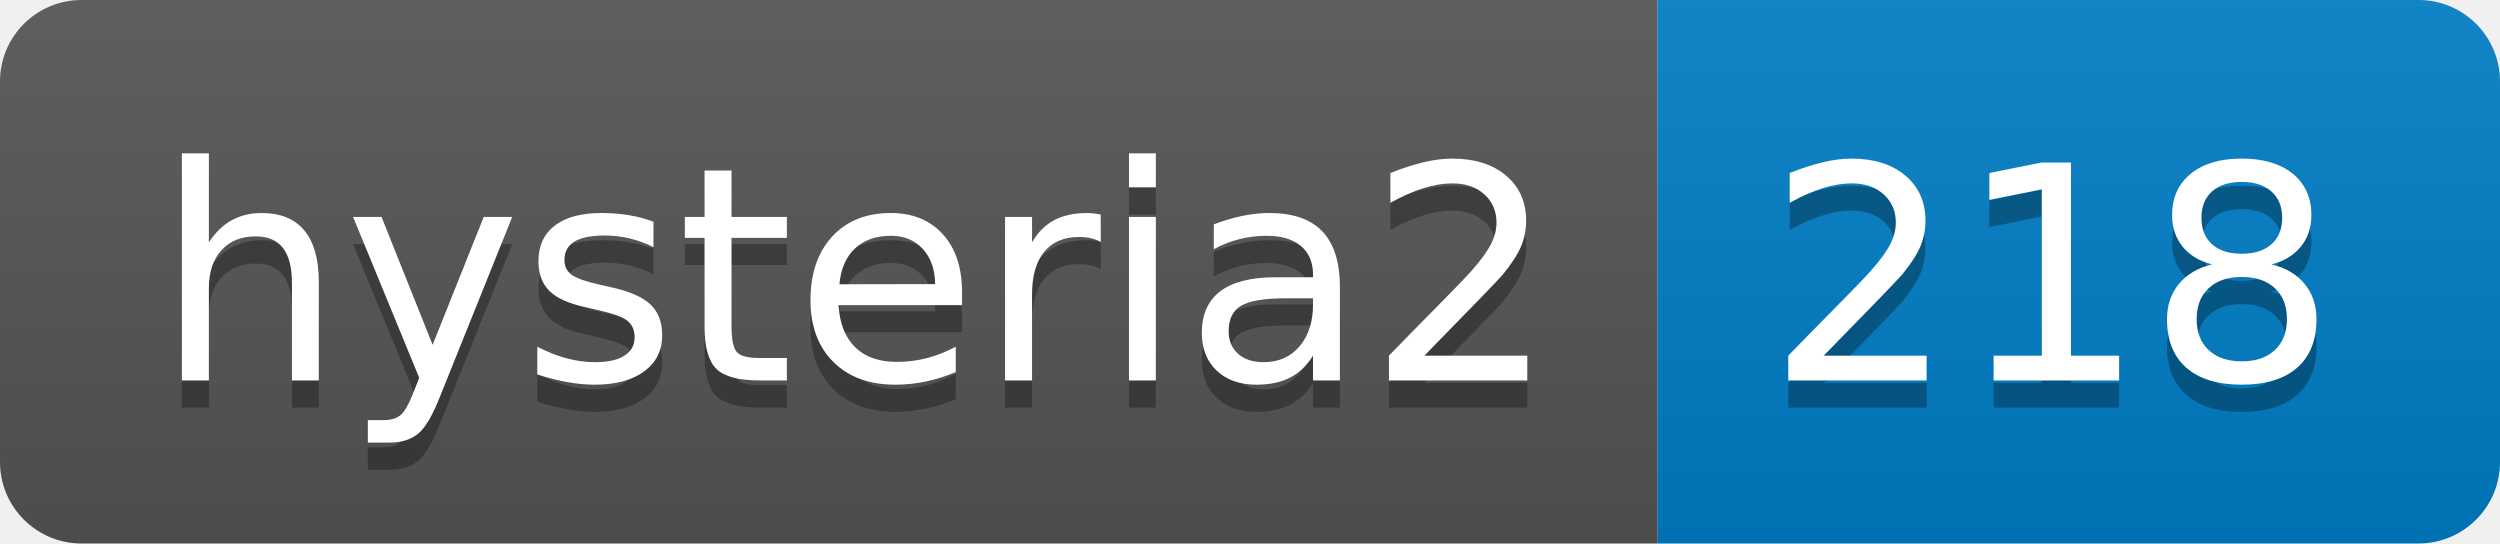
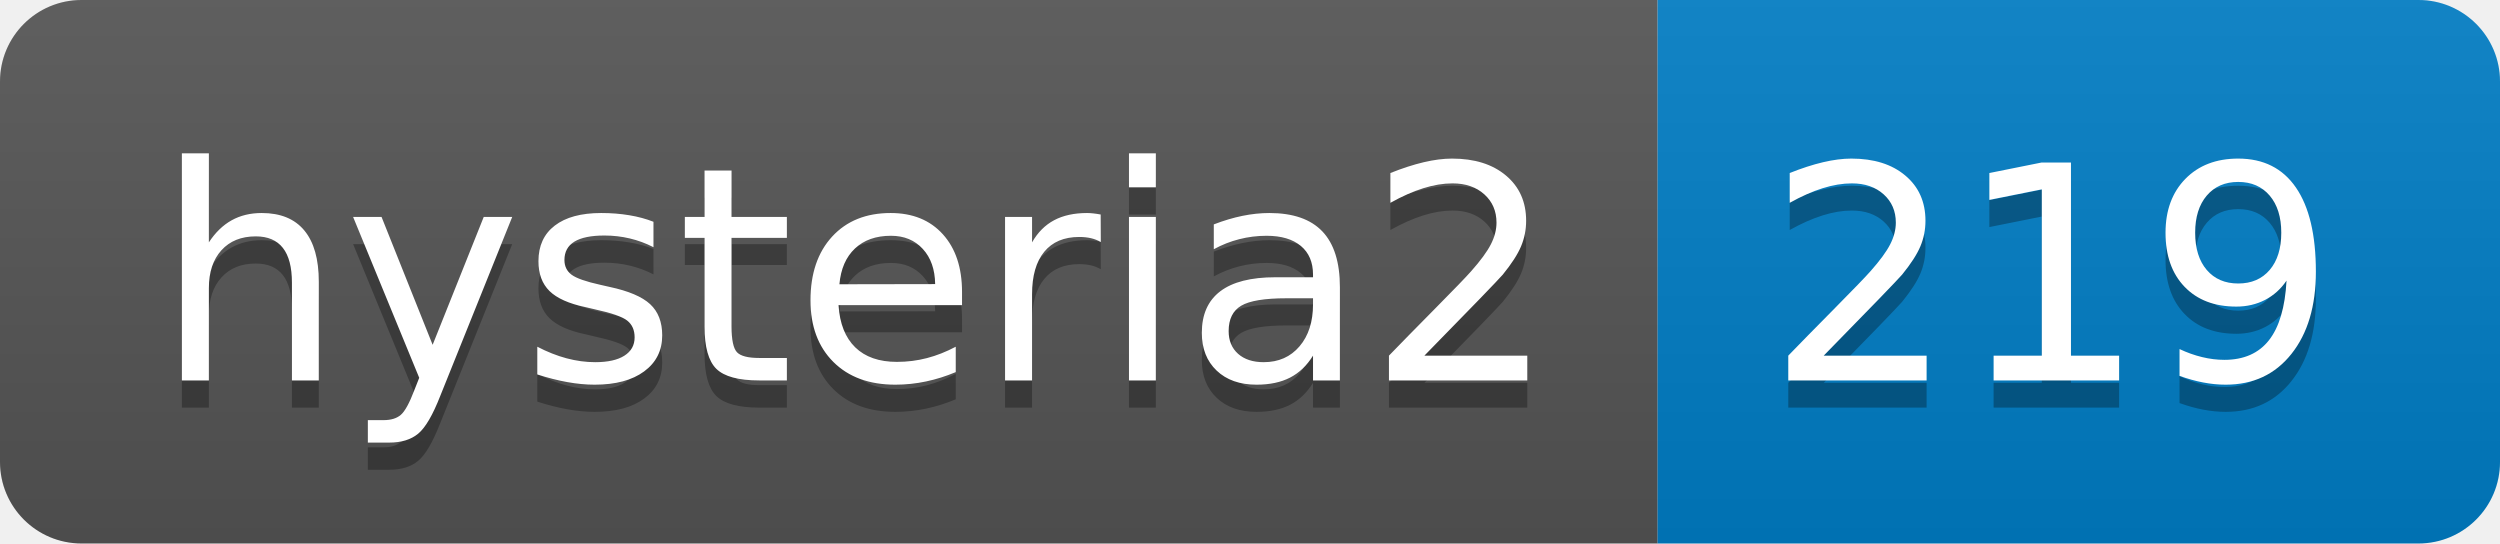
- <svg xmlns="http://www.w3.org/2000/svg" width="92" height="20" role="img" aria-label="hysteria2: 218">
+ <svg xmlns="http://www.w3.org/2000/svg" width="92" height="20" role="img" aria-label="hysteria2: 219">
  <linearGradient id="s" x2="0" y2="100%">
    <stop offset="0" stop-color="#bbb" stop-opacity=".1" />
    <stop offset="1" stop-opacity=".1" />
  </linearGradient>
  <clipPath id="r">
    <rect width="92" height="20" rx="3" fill="#fff" />
  </clipPath>
  <g clip-path="url(#r)">
    <rect width="61" height="20" fill="#555" />
    <rect x="61" width="31" height="20" fill="#007ec6" />
    <rect width="92" height="20" fill="url(#s)" />
  </g>
  <g fill="#fff" text-anchor="middle" font-family="Verdana,Geneva,DejaVu Sans,sans-serif" text-rendering="geometricPrecision" font-size="110">
    <text aria-hidden="true" x="315" y="150" fill="#010101" fill-opacity=".3" transform="scale(.1)" textLength="510">hysteria2</text>
    <text x="315" y="140" transform="scale(.1)" fill="#fff" textLength="510">hysteria2</text>
-     <text aria-hidden="true" x="755" y="150" fill="#010101" fill-opacity=".3" transform="scale(.1)" textLength="210">218</text>
-     <text x="755" y="140" transform="scale(.1)" fill="#fff" textLength="210">218</text>
+     <text aria-hidden="true" x="755" y="150" fill="#010101" fill-opacity=".3" transform="scale(.1)" textLength="210">219</text>
+     <text x="755" y="140" transform="scale(.1)" fill="#fff" textLength="210">219</text>
  </g>
</svg>
